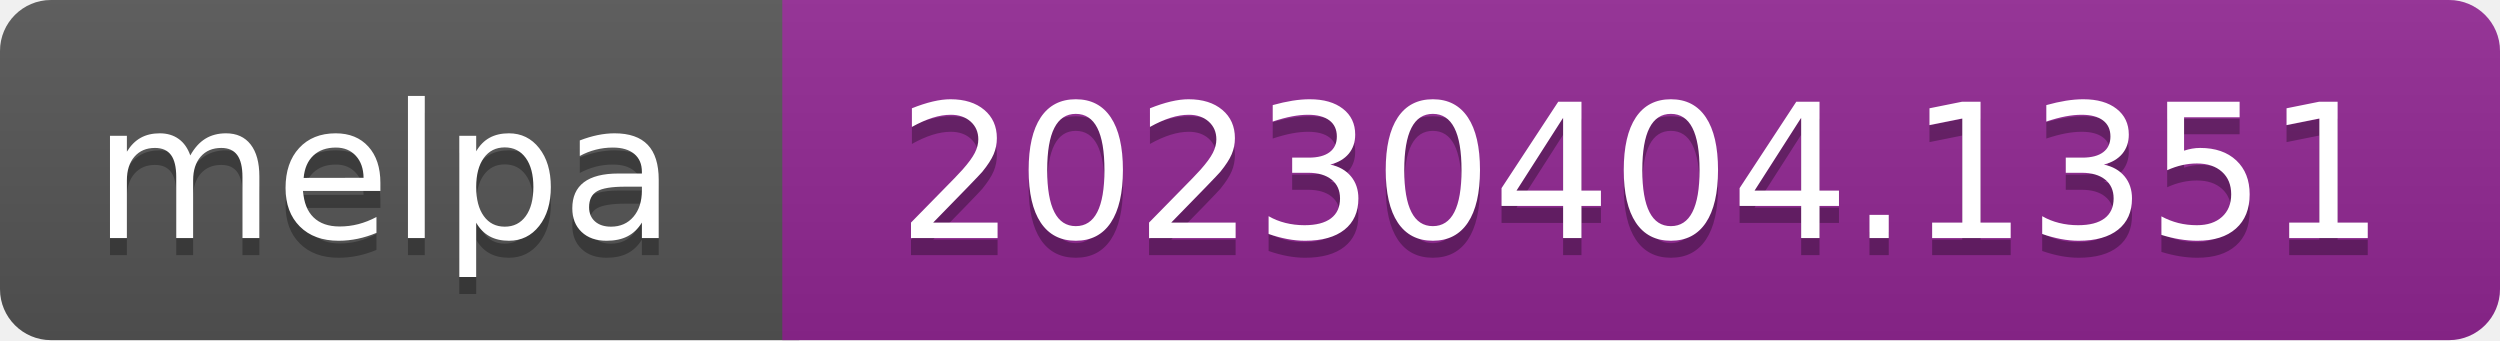
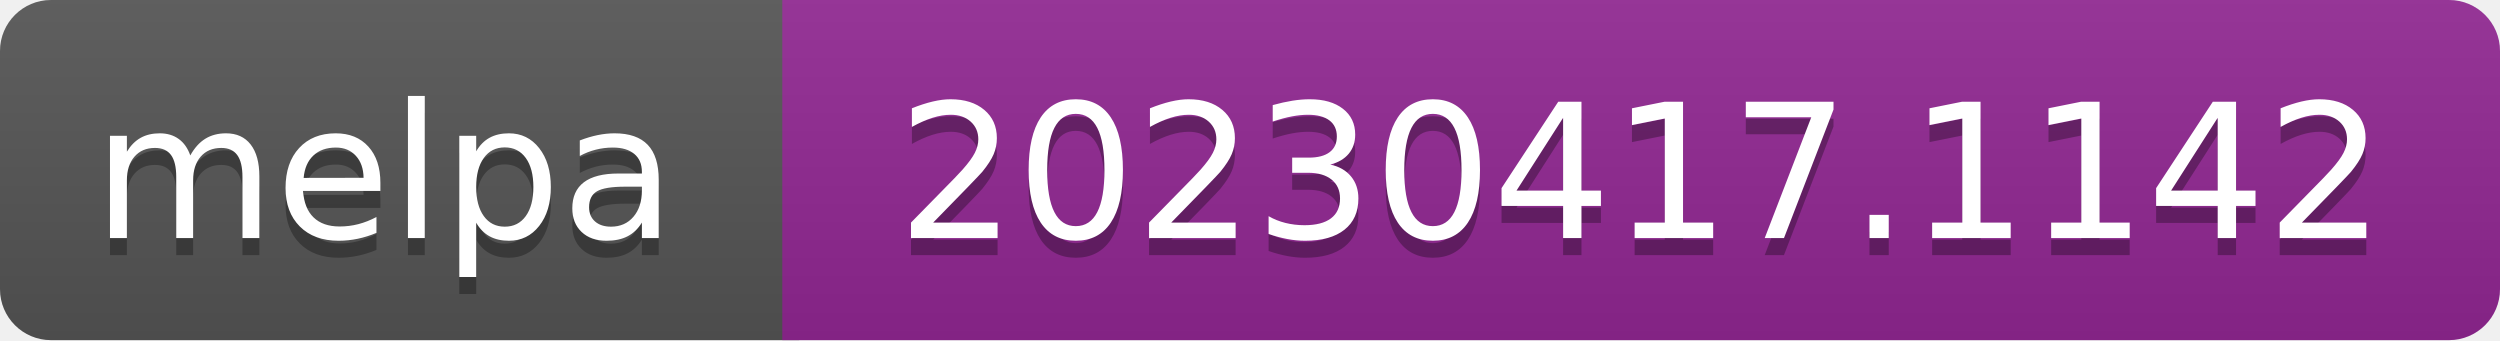
- <svg xmlns="http://www.w3.org/2000/svg" width="147" height="20" role="img" aria-label="melpa: 20230404.1351">
+ <svg xmlns="http://www.w3.org/2000/svg" width="147" height="20" role="img" aria-label="melpa: 20230417.1142">
  <linearGradient id="s" x2="0" y2="100%">
    <stop offset="0" stop-color="#bbb" stop-opacity=".1" />
    <stop offset="1" stop-opacity=".1" />
  </linearGradient>
  <clipPath id="r">
    <rect width="147" height="20" rx="3" fill="#fff" />
  </clipPath>
  <g clip-path="url(#r)">
    <rect width="47" height="20" fill="#555" />
    <rect x="46" width="147" height="20" fill="#922793" />
    <rect width="147" height="20" fill="url(#s)" />
  </g>
  <g fill="#fff" text-anchor="middle" font-family="Verdana,Geneva,DejaVu Sans,sans-serif" font-size="110" text-rendering="geometricPrecision">
    <text aria-hidden="true" x="226" y="150" fill="#010101" fill-opacity=".3" transform="scale(.1)" textLength="343">melpa</text>
    <text x="226" y="140" transform="scale(.1)" fill="#fff" textLength="343">melpa</text>
-     <text aria-hidden="true" x="965" y="150" fill="#010101" fill-opacity=".3" transform="scale(.1)" textLength="875">20230404.1351</text>
-     <text x="965" y="140" transform="scale(.1)" fill="#fff" textLength="875">20230404.1351</text>
+     <text aria-hidden="true" x="965" y="150" fill="#010101" fill-opacity=".3" transform="scale(.1)" textLength="875">20230417.1142</text>
+     <text x="965" y="140" transform="scale(.1)" fill="#fff" textLength="875">20230417.1142</text>
  </g>
</svg>
